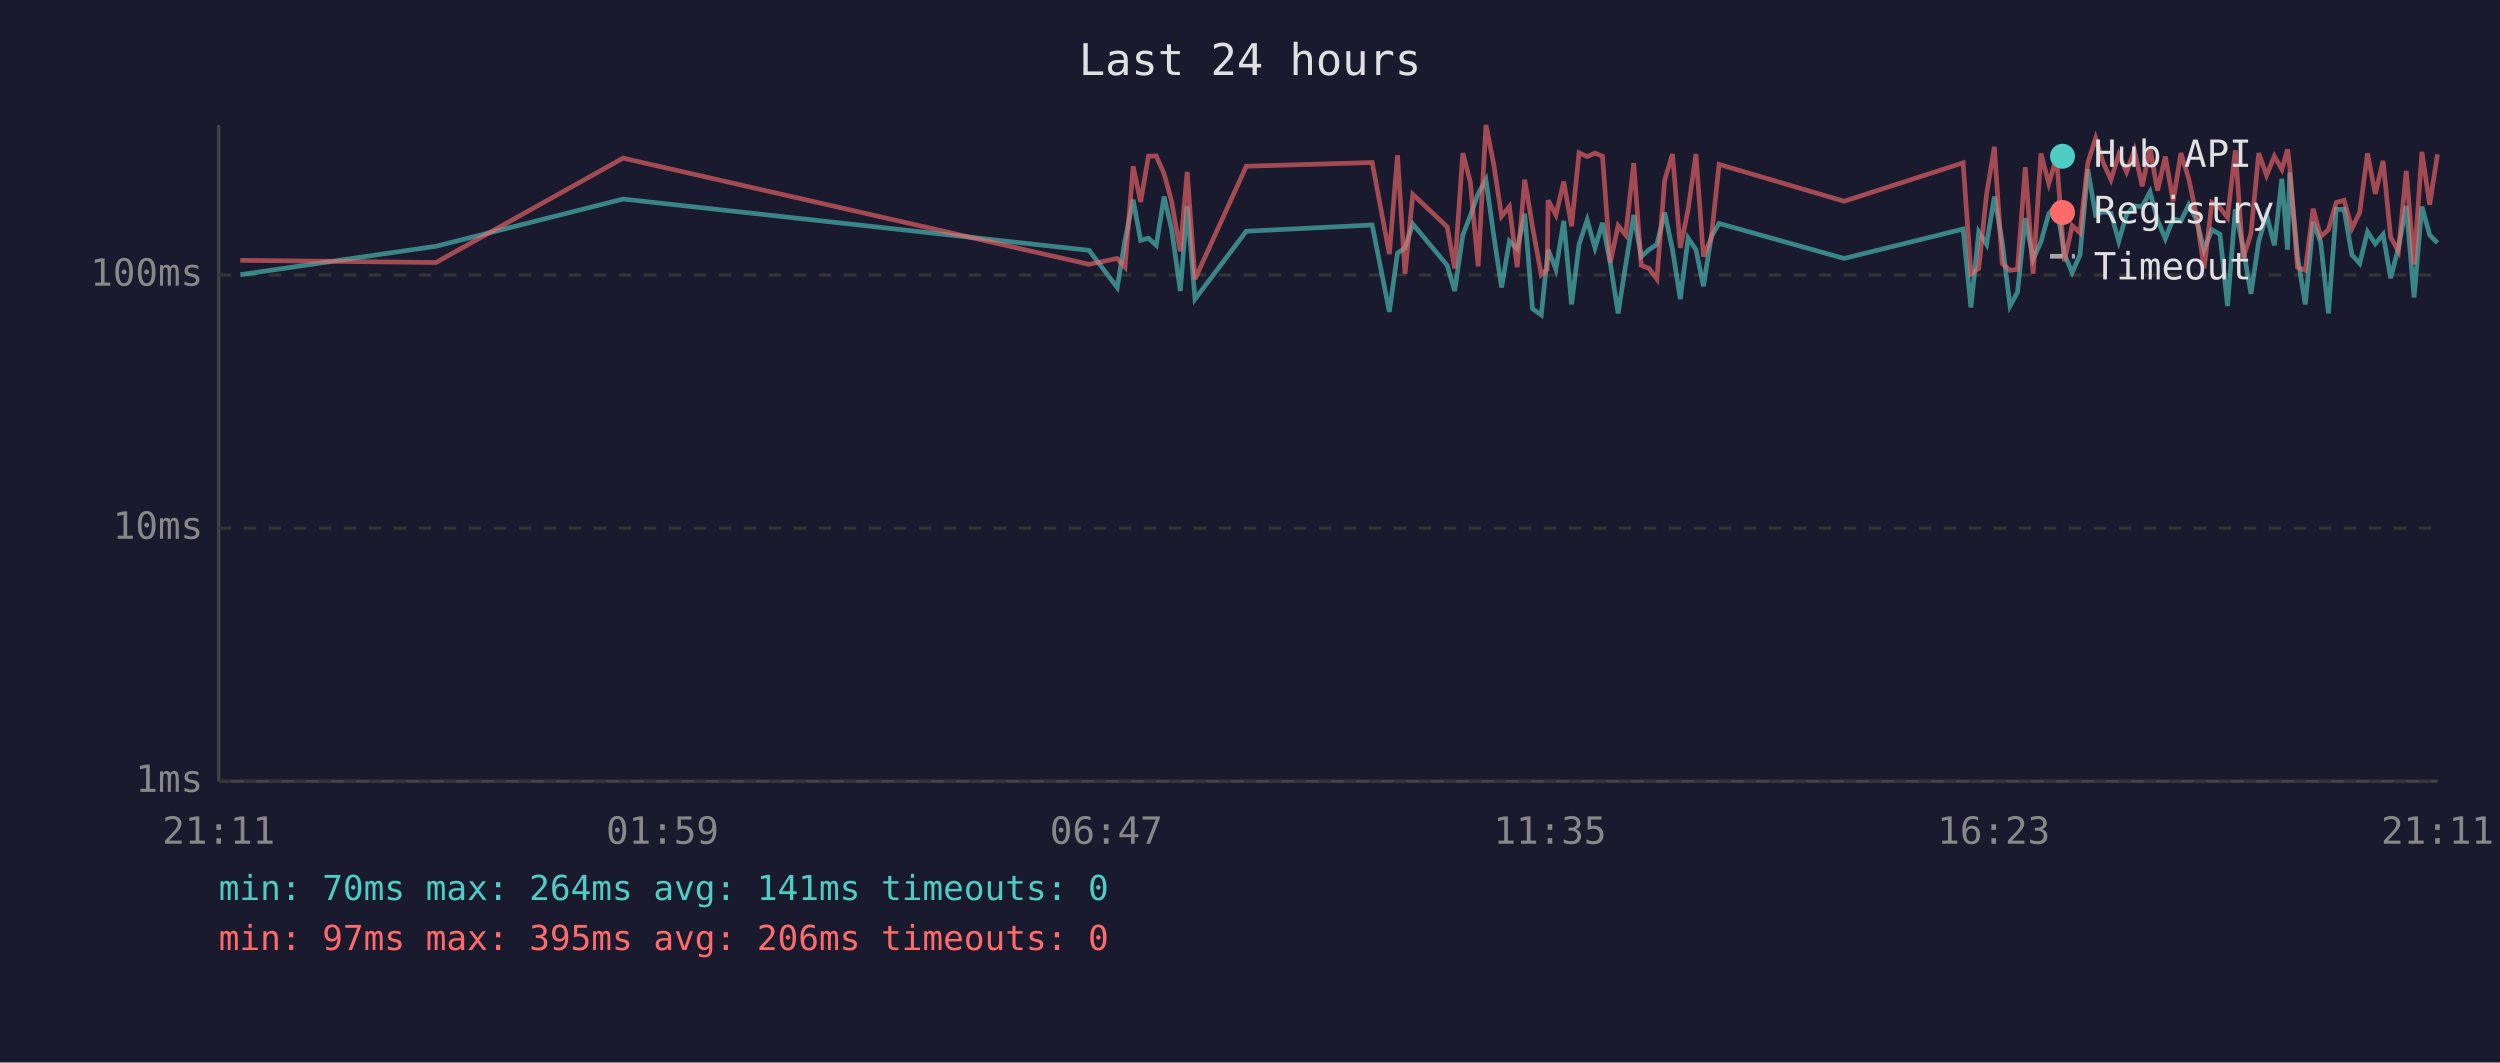
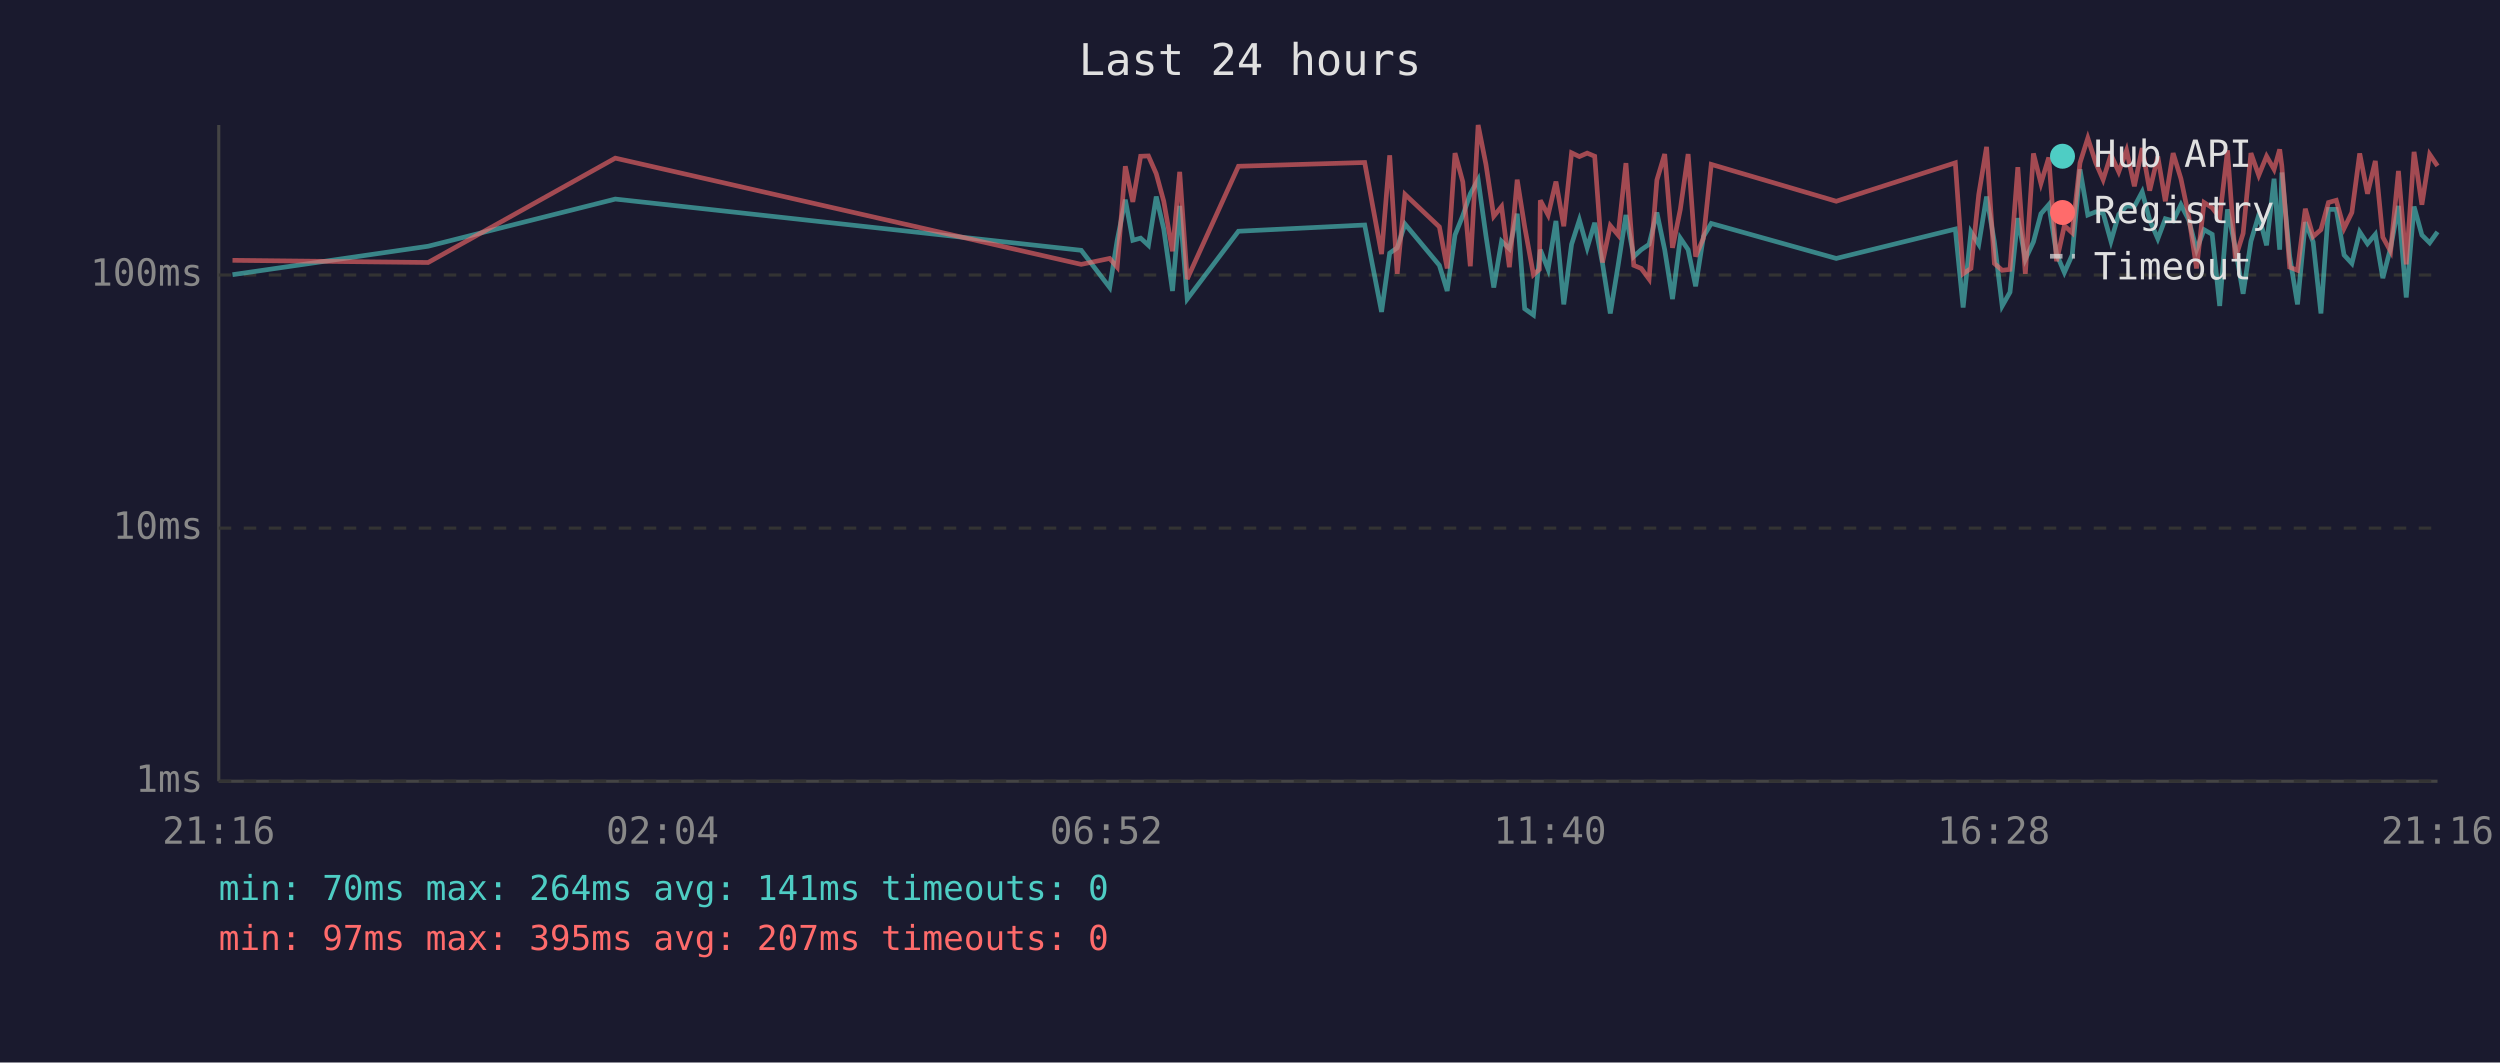
<svg xmlns="http://www.w3.org/2000/svg" viewBox="0 0 800 340" font-family="monospace" font-size="12">
  <rect width="800" height="340" fill="#1a1a2e" />
  <text x="400" y="24" fill="#e0e0e0" font-size="14" text-anchor="middle">Last 24 hours</text>
  <line x1="70" y1="40" x2="70" y2="250" stroke="#444" stroke-width="1" />
  <line x1="70" y1="250" x2="780" y2="250" stroke="#444" stroke-width="1" />
  <line x1="70" y1="250" x2="780" y2="250" stroke="#333" stroke-width="1" stroke-dasharray="4" />
  <text x="65" y="250" fill="#888" text-anchor="end" dominant-baseline="middle">1ms</text>
  <line x1="70" y1="169" x2="780" y2="169" stroke="#333" stroke-width="1" stroke-dasharray="4" />
  <text x="65" y="169" fill="#888" text-anchor="end" dominant-baseline="middle">10ms</text>
  <line x1="70" y1="88" x2="780" y2="88" stroke="#333" stroke-width="1" stroke-dasharray="4" />
  <text x="65" y="88" fill="#888" text-anchor="end" dominant-baseline="middle">100ms</text>
-   <text x="70" y="270" fill="#888" text-anchor="middle">21:11</text>
-   <text x="212" y="270" fill="#888" text-anchor="middle">01:59</text>
-   <text x="354" y="270" fill="#888" text-anchor="middle">06:47</text>
-   <text x="496" y="270" fill="#888" text-anchor="middle">11:35</text>
-   <text x="638" y="270" fill="#888" text-anchor="middle">16:23</text>
-   <text x="780" y="270" fill="#888" text-anchor="middle">21:11</text>
-   <polyline points="76.9,87.9 139.5,78.8 199.4,63.7 348.5,80.1 357.5,92.0 360.0,76.9 362.6,63.9 365.0,76.9 367.5,76.2 370.0,78.5 372.5,62.9 374.9,73.3 377.7,93.1 379.9,65.9 382.4,95.7 398.8,74.0 439.1,72.0 444.6,99.8 447.2,81.0 449.6,79.3 452.1,71.7 463.1,84.9 465.5,93.1 468.1,75.2 470.5,69.0 473.0,62.0 475.5,57.5 478.0,75.4 480.5,92.0 483.0,77.2 485.5,79.6 487.9,68.4 490.4,98.8 493.2,100.8 495.1,82.7 495.4,79.9 497.9,86.2 500.4,70.7 502.9,97.4 505.3,78.2 507.9,70.4 510.4,79.3 512.8,71.3 515.3,84.3 517.8,100.3 520.2,84.9 522.8,68.8 525.2,82.1 527.7,79.9 530.2,78.2 532.7,68.0 535.2,79.9 537.7,95.7 540.2,76.2 542.7,79.9 545.1,91.6 547.6,75.7 550.1,71.5 590.1,82.7 628.2,73.3 630.7,98.4 633.2,74.2 635.7,78.2 638.2,62.9 640.7,77.4 643.2,97.9 645.6,93.5 648.1,69.8 650.6,83.0 653.1,77.4 655.6,68.4 658.1,65.5 660.6,81.3 663.1,87.2 665.6,81.6 668.1,54.2 670.6,68.8 673.0,67.8 675.5,68.2 678.0,77.2 680.5,68.6 683.0,65.9 685.5,66.1 688.0,61.4 690.4,70.4 692.9,76.4 695.4,70.0 697.9,70.7 700.4,65.5 702.9,70.4 705.3,79.9 707.8,73.5 710.4,75.0 712.8,97.9 715.3,67.0 717.8,79.3 720.3,94.0 722.8,77.2 725.3,68.8 727.8,78.5 730.2,57.2 732.0,79.9 732.7,55.2 735.2,82.1 737.7,97.4 740.2,71.1 742.6,77.4 745.1,100.3 747.6,67.0 750.1,67.0 752.6,81.6 755.1,84.3 757.6,74.2 760.1,78.0 762.6,75.0 765.0,89.0 767.5,79.3 770.0,65.9 772.5,95.2 775.0,66.1 777.5,75.2 780.0,77.7" fill="none" stroke="#4ecdc4" stroke-width="1.5" opacity="0.6" />
-   <polyline points="76.9,83.3 139.5,84.0 199.4,50.6 348.5,84.6 357.5,82.7 360.0,85.5 362.6,53.2 365.0,64.6 367.5,50.0 370.0,49.9 372.5,55.6 374.9,64.4 377.7,80.4 379.9,55.0 382.4,89.3 398.8,53.2 439.1,52.0 444.6,81.3 447.2,49.7 449.6,87.6 452.1,62.2 463.1,72.6 465.5,85.9 468.1,49.0 470.5,58.2 473.0,85.2 475.5,40.0 478.0,52.6 480.5,69.2 483.0,66.1 485.5,85.5 487.9,57.5 490.4,72.6 493.2,87.9 495.1,86.2 495.4,64.1 497.9,68.8 500.4,58.1 502.9,72.4 505.3,48.9 507.9,50.1 510.4,49.0 512.8,50.0 515.3,84.0 517.8,72.2 520.2,75.2 522.8,52.2 525.2,84.9 527.7,85.9 530.2,89.3 532.7,57.6 535.2,49.3 537.7,79.3 540.2,67.0 542.7,49.3 545.1,82.1 547.6,76.2 550.1,52.6 590.1,64.4 628.2,52.1 630.7,87.6 633.2,85.9 635.7,62.2 638.2,47.0 640.7,84.3 643.2,86.5 645.6,86.2 648.1,53.5 650.6,87.6 653.1,49.1 655.6,58.7 658.1,50.4 660.6,83.6 663.1,72.2 665.6,74.5 668.1,52.1 670.6,44.2 673.0,52.0 675.5,57.5 678.0,49.5 680.5,55.0 683.0,48.1 685.5,59.6 688.0,47.4 690.4,61.0 692.9,50.1 695.4,64.4 697.9,49.0 700.4,57.2 702.9,69.2 705.3,85.9 707.8,64.8 710.4,66.5 712.8,69.6 715.3,48.1 717.8,82.7 720.3,74.7 722.8,49.0 725.3,56.1 727.8,50.0 730.2,54.2 732.0,47.8 732.7,53.2 735.2,85.5 737.7,86.5 740.2,66.8 742.6,75.7 745.1,73.5 747.6,64.8 750.1,64.1 752.6,73.1 755.1,68.0 757.6,49.1 760.1,62.0 762.6,51.5 765.0,75.9 767.5,80.4 770.0,54.7 772.5,84.6 775.0,48.6 777.5,65.5 780.0,49.4" fill="none" stroke="#ff6b6b" stroke-width="1.5" opacity="0.6" />
+   <text x="70" y="270" fill="#888" text-anchor="middle">21:16</text>
+   <text x="212" y="270" fill="#888" text-anchor="middle">02:04</text>
+   <text x="354" y="270" fill="#888" text-anchor="middle">06:52</text>
+   <text x="496" y="270" fill="#888" text-anchor="middle">11:40</text>
+   <text x="638" y="270" fill="#888" text-anchor="middle">16:28</text>
+   <text x="780" y="270" fill="#888" text-anchor="middle">21:16</text>
+   <polyline points="74.4,87.9 137.0,78.8 196.9,63.7 346.0,80.1 355.1,92.0 357.5,76.9 360.1,63.9 362.5,76.9 365.0,76.2 367.5,78.5 370.0,62.9 372.4,73.3 375.2,93.1 377.5,65.9 379.9,95.7 396.3,74.0 436.7,72.0 442.1,99.8 444.7,81.0 447.1,79.3 449.6,71.7 460.6,84.9 463.1,93.1 465.6,75.2 468.1,69.0 470.5,62.0 473.0,57.5 475.5,75.4 478.0,92.0 480.5,77.2 483.0,79.6 485.5,68.4 487.9,98.8 490.7,100.8 492.6,82.7 492.9,79.9 495.4,86.2 497.9,70.7 500.4,97.4 502.9,78.2 505.4,70.4 507.9,79.3 510.3,71.3 512.8,84.3 515.3,100.3 517.8,84.9 520.3,68.8 522.8,82.1 525.2,79.9 527.7,78.2 530.2,68.0 532.7,79.9 535.2,95.7 537.7,76.2 540.2,79.9 542.6,91.6 545.1,75.7 547.6,71.5 587.6,82.7 625.7,73.3 628.2,98.4 630.7,74.2 633.2,78.2 635.7,62.9 638.2,77.4 640.7,97.9 643.2,93.5 645.7,69.8 648.1,83.0 650.7,77.4 653.1,68.4 655.6,65.5 658.1,81.3 660.6,87.2 663.1,81.6 665.6,54.2 668.1,68.8 670.6,67.8 673.0,68.2 675.5,77.2 678.0,68.6 680.5,65.9 683.0,66.1 685.5,61.4 687.9,70.4 690.5,76.4 692.9,70.0 695.4,70.7 697.9,65.5 700.4,70.4 702.9,79.9 705.3,73.5 707.9,75.0 710.3,97.9 712.8,67.0 715.3,79.3 717.8,94.0 720.3,77.2 722.8,68.8 725.3,78.5 727.7,57.2 729.5,79.9 730.2,55.2 732.7,82.1 735.2,97.4 737.7,71.1 740.2,77.4 742.7,100.3 745.1,67.0 747.6,67.0 750.1,81.6 752.6,84.3 755.1,74.2 757.6,78.0 760.1,75.0 762.5,89.0 765.0,79.3 767.5,65.9 770.0,95.2 772.5,66.1 775.0,75.2 777.5,77.7 780.0,74.2" fill="none" stroke="#4ecdc4" stroke-width="1.5" opacity="0.6" />
+   <polyline points="74.4,83.3 137.0,84.0 196.9,50.6 346.0,84.6 355.1,82.7 357.5,85.5 360.1,53.2 362.5,64.6 365.0,50.0 367.5,49.9 370.0,55.6 372.4,64.4 375.2,80.4 377.5,55.0 379.9,89.3 396.3,53.2 436.7,52.0 442.1,81.3 444.7,49.7 447.1,87.6 449.6,62.2 460.6,72.6 463.1,85.9 465.6,49.0 468.1,58.2 470.5,85.2 473.0,40.0 475.5,52.6 478.0,69.2 480.5,66.1 483.0,85.5 485.5,57.5 487.9,72.6 490.7,87.9 492.6,86.2 492.9,64.1 495.4,68.8 497.9,58.1 500.4,72.4 502.9,48.9 505.4,50.1 507.9,49.0 510.3,50.0 512.8,84.0 515.3,72.2 517.8,75.2 520.3,52.2 522.8,84.9 525.2,85.9 527.7,89.3 530.2,57.6 532.7,49.3 535.2,79.3 537.7,67.0 540.2,49.3 542.6,82.1 545.1,76.2 547.6,52.6 587.6,64.4 625.7,52.1 628.2,87.6 630.7,85.9 633.2,62.2 635.7,47.0 638.2,84.3 640.7,86.5 643.2,86.2 645.7,53.5 648.1,87.6 650.7,49.1 653.1,58.7 655.6,50.4 658.1,83.6 660.6,72.2 663.1,74.5 665.6,52.1 668.1,44.2 670.6,52.0 673.0,57.5 675.5,49.5 678.0,55.0 680.5,48.1 683.0,59.6 685.5,47.4 687.9,61.0 690.5,50.1 692.9,64.4 695.4,49.0 697.9,57.2 700.4,69.2 702.9,85.9 705.3,64.8 707.9,66.5 710.3,69.6 712.8,48.1 715.3,82.7 717.8,74.7 720.3,49.0 722.8,56.1 725.3,50.0 727.7,54.2 729.5,47.8 730.2,53.2 732.7,85.5 735.2,86.5 737.7,66.8 740.2,75.7 742.7,73.5 745.1,64.8 747.6,64.1 750.1,73.1 752.6,68.0 755.1,49.1 757.6,62.0 760.1,51.5 762.5,75.9 765.0,80.4 767.5,54.7 770.0,84.6 772.5,48.6 775.0,65.5 777.5,49.4 780.0,53.1" fill="none" stroke="#ff6b6b" stroke-width="1.5" opacity="0.6" />
  <circle cx="660" cy="50" r="4" fill="#4ecdc4" />
  <text x="670" y="50" fill="#e0e0e0" dominant-baseline="middle">Hub API</text>
  <circle cx="660" cy="68" r="4" fill="#ff6b6b" />
  <text x="670" y="68" fill="#e0e0e0" dominant-baseline="middle">Registry</text>
  <line x1="656" y1="82" x2="664" y2="82" stroke="#e0e0e0" stroke-width="1.5" stroke-dasharray="4,3" opacity="0.7" />
  <text x="670" y="86" fill="#e0e0e0" dominant-baseline="middle">Timeout</text>
  <text x="70" y="288" fill="#4ecdc4" font-size="11">min: 70ms  max: 264ms  avg: 141ms  timeouts: 0</text>
-   <text x="70" y="304" fill="#ff6b6b" font-size="11">min: 97ms  max: 395ms  avg: 206ms  timeouts: 0</text>
+   <text x="70" y="304" fill="#ff6b6b" font-size="11">min: 97ms  max: 395ms  avg: 207ms  timeouts: 0</text>
</svg>
